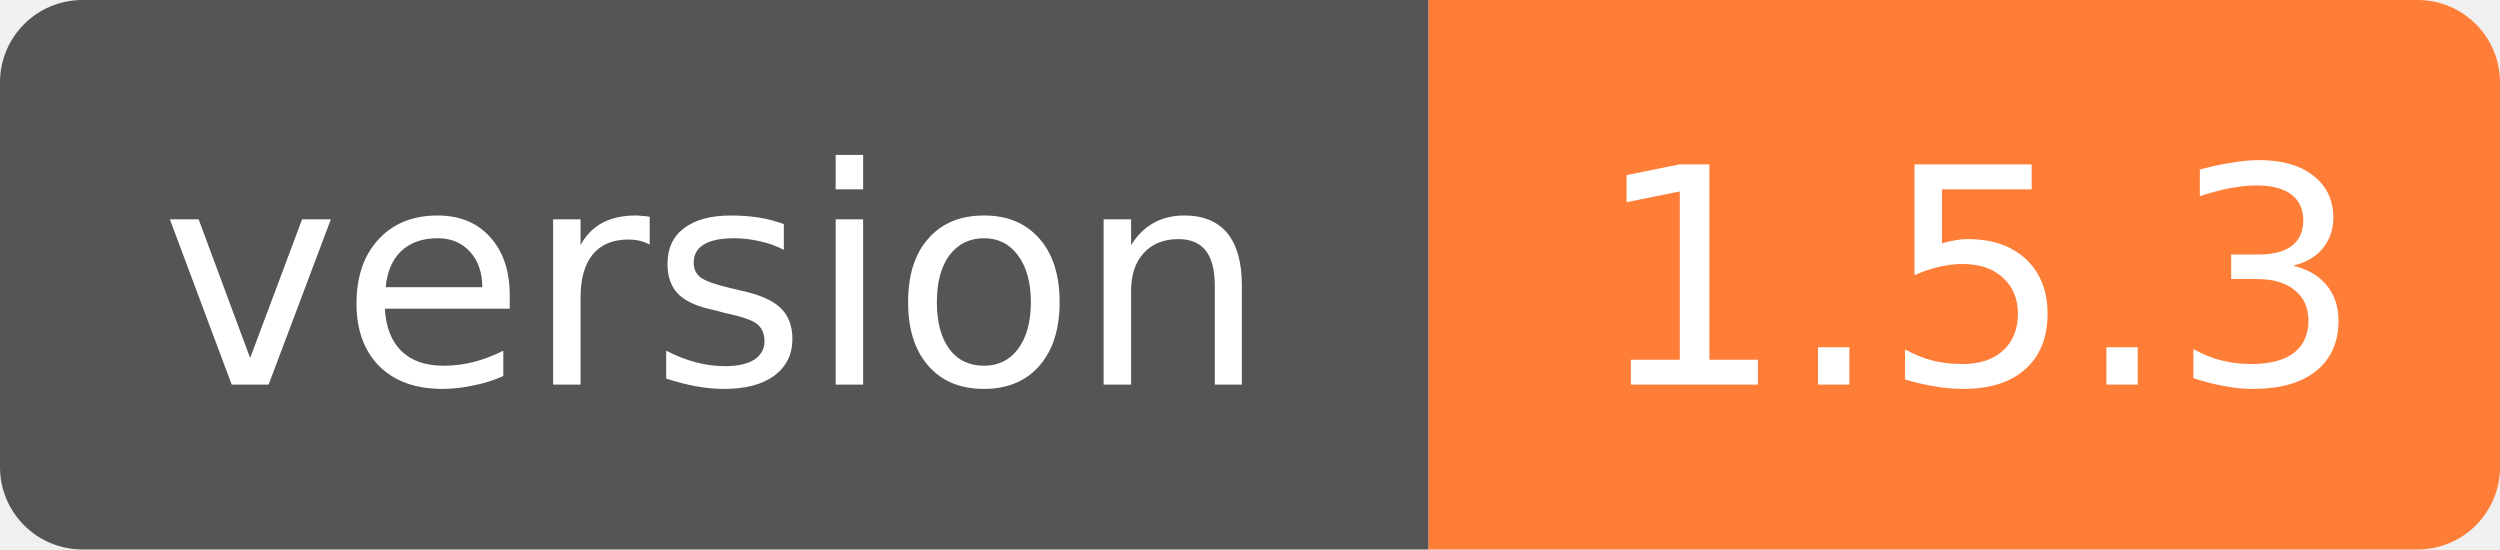
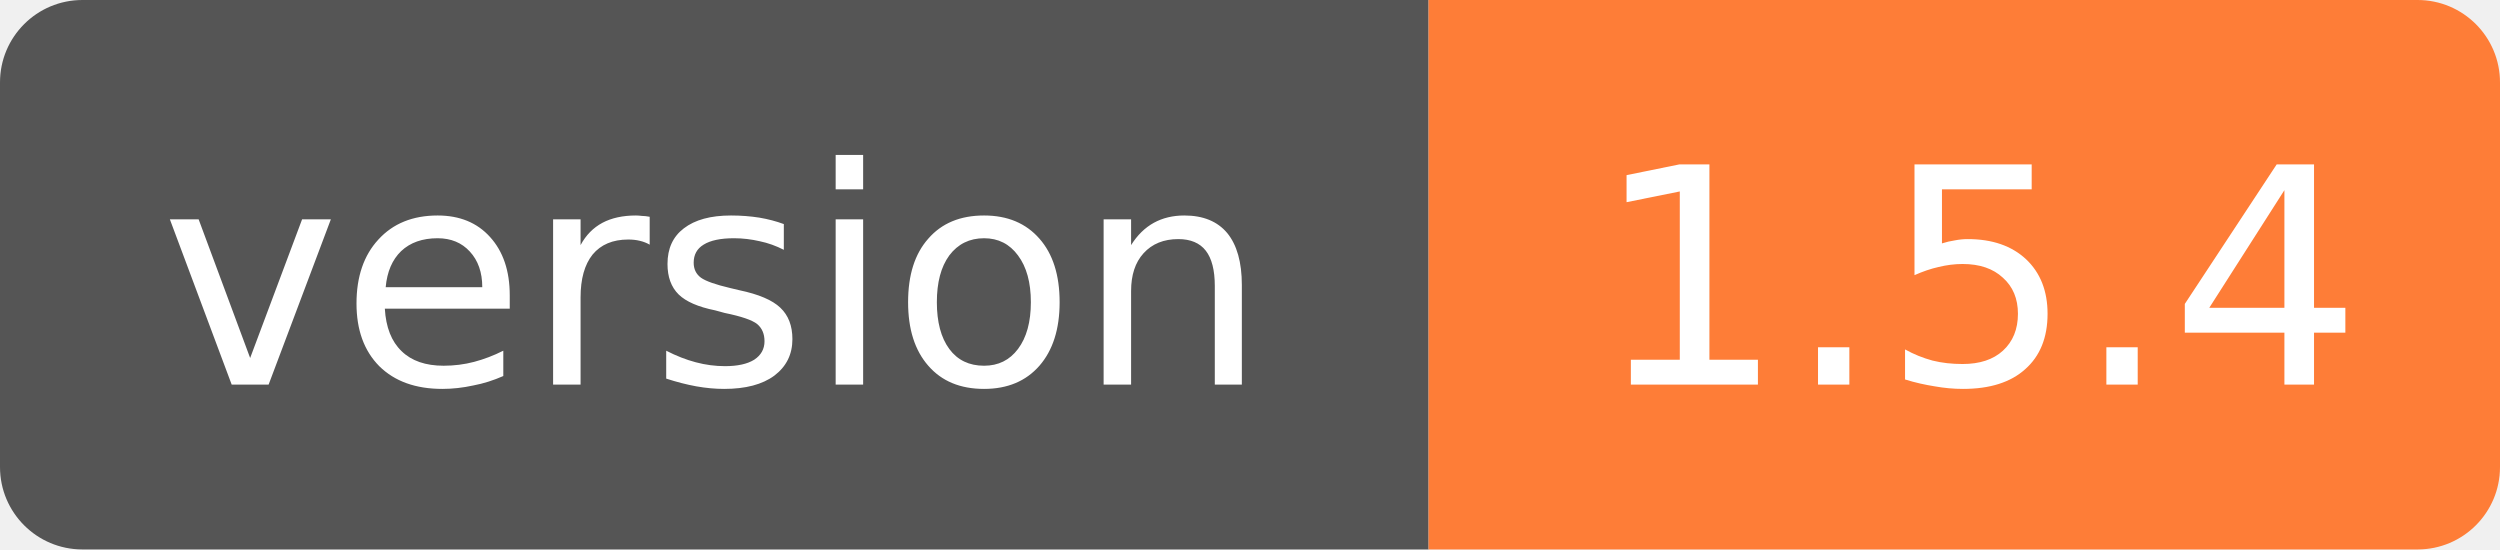
<svg xmlns="http://www.w3.org/2000/svg" width="91" height="20" role="img" aria-label="version: 1.5.2">
  <clipPath id="r">
    <rect width="91" height="20" rx="3" />
  </clipPath>
  <g clip-path="url(#r)">
    <rect width="52" height="20" fill="#555" />
    <rect x="52" width="39" height="20" fill="#fe7d37" />
  </g>
  <g fill="#fff" text-anchor="middle" font-family="Verdana,Geneva,DejaVu Sans,sans-serif" font-size="11">
    <text x="26" y="14">version</text>
-     <text x="72" y="14">1.5.3</text>
+     <text x="72" y="14">1.5.4</text>
  </g>
</svg>
